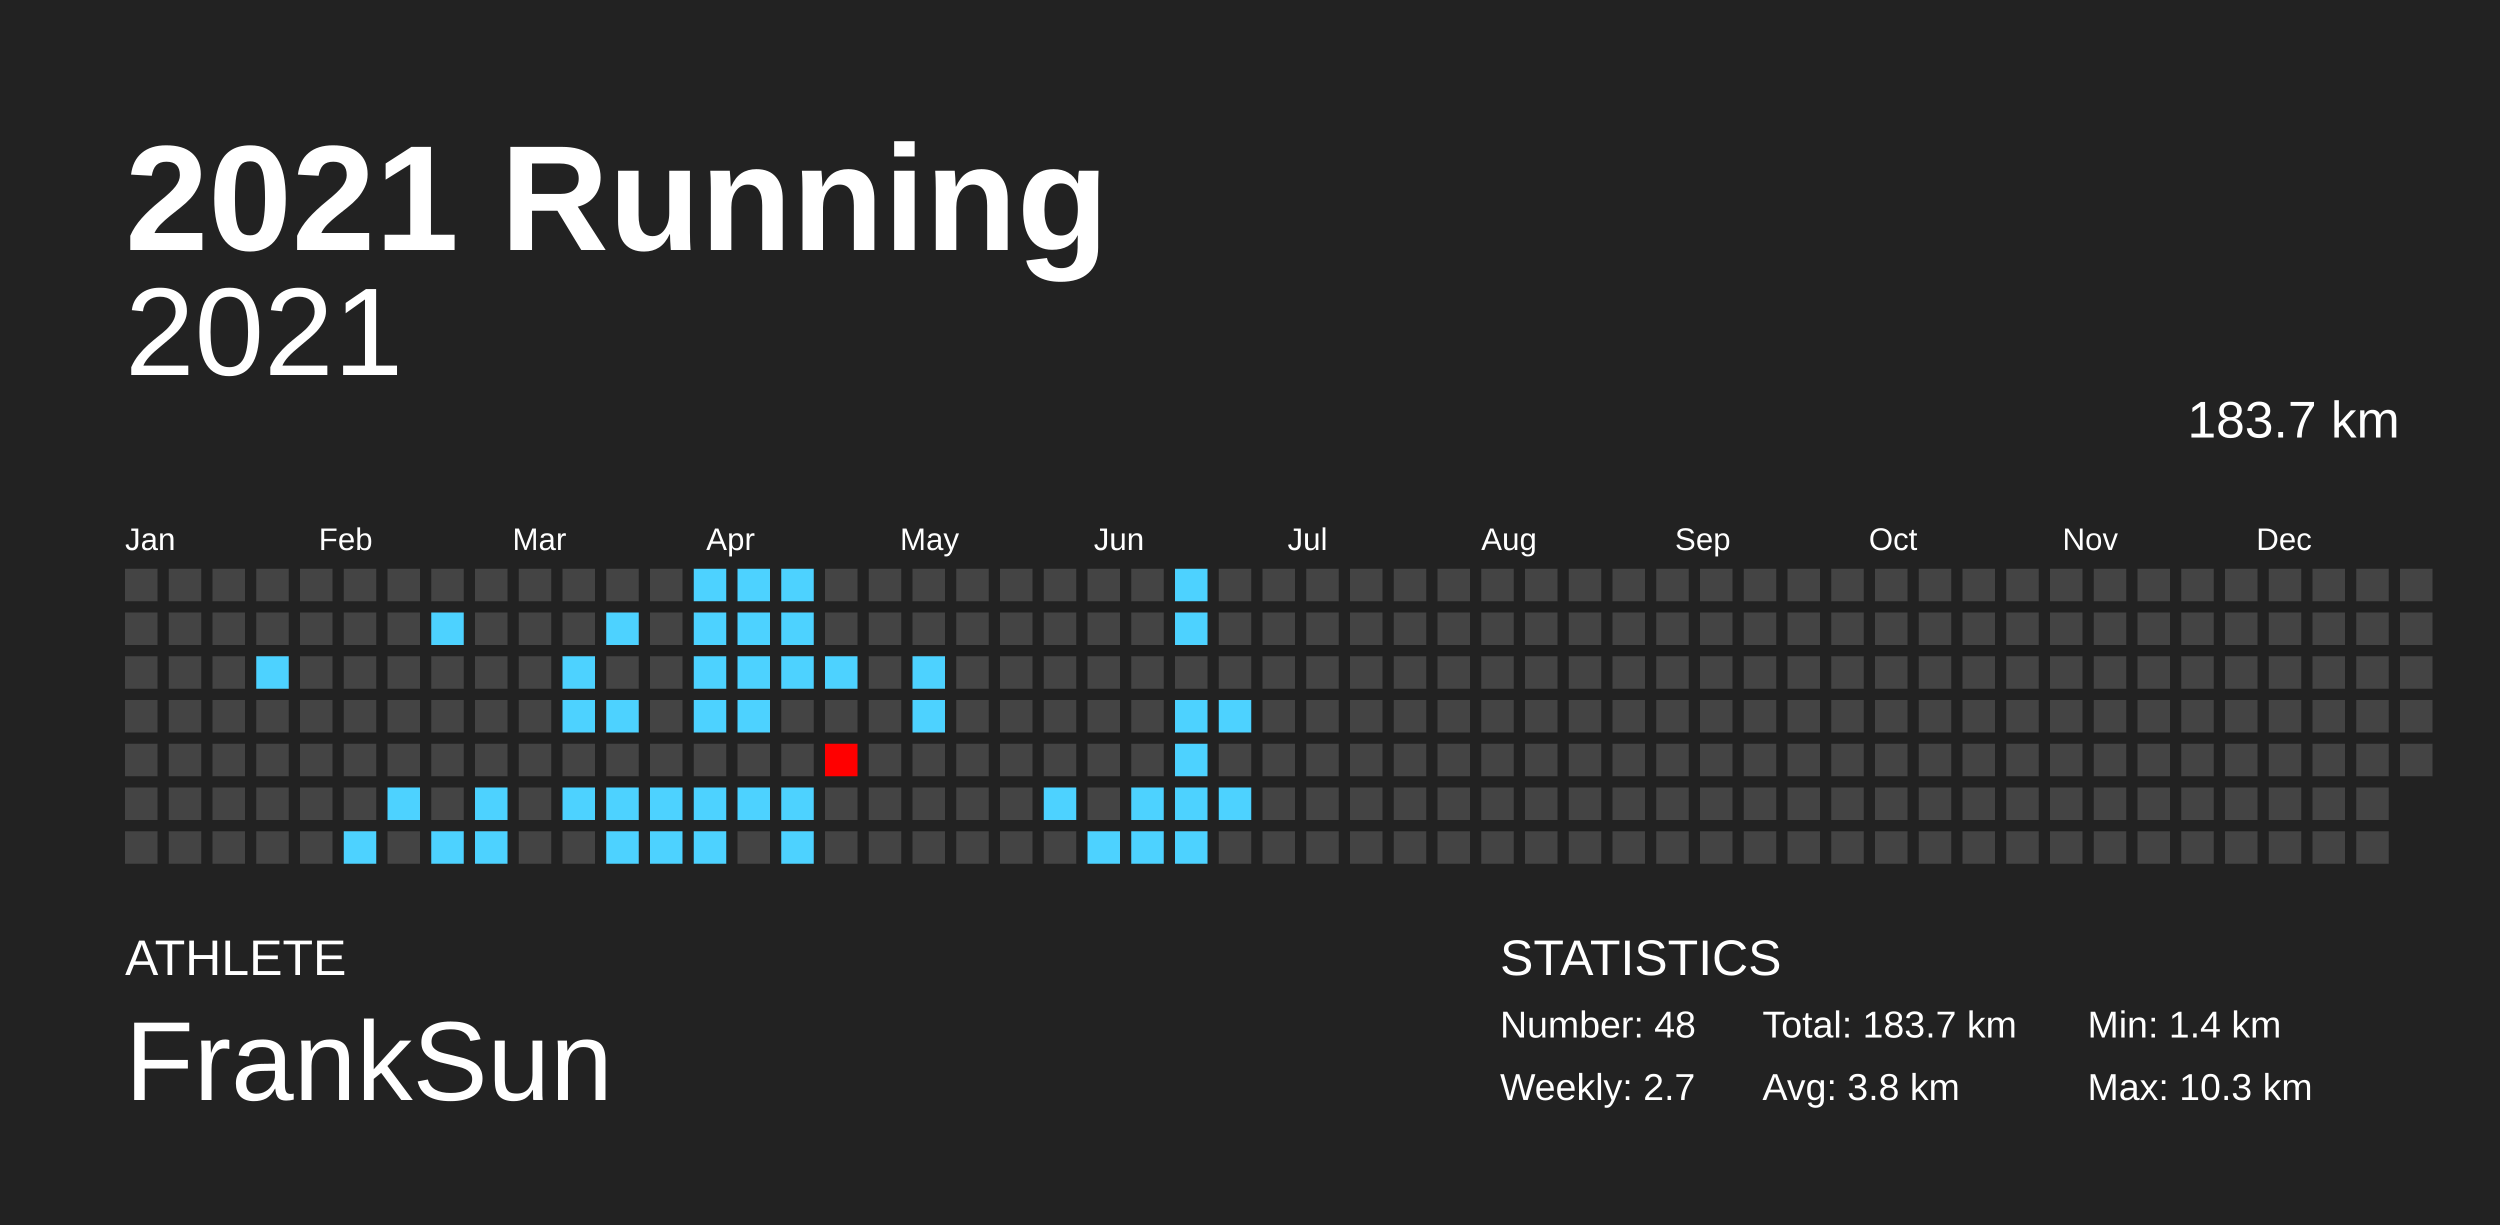
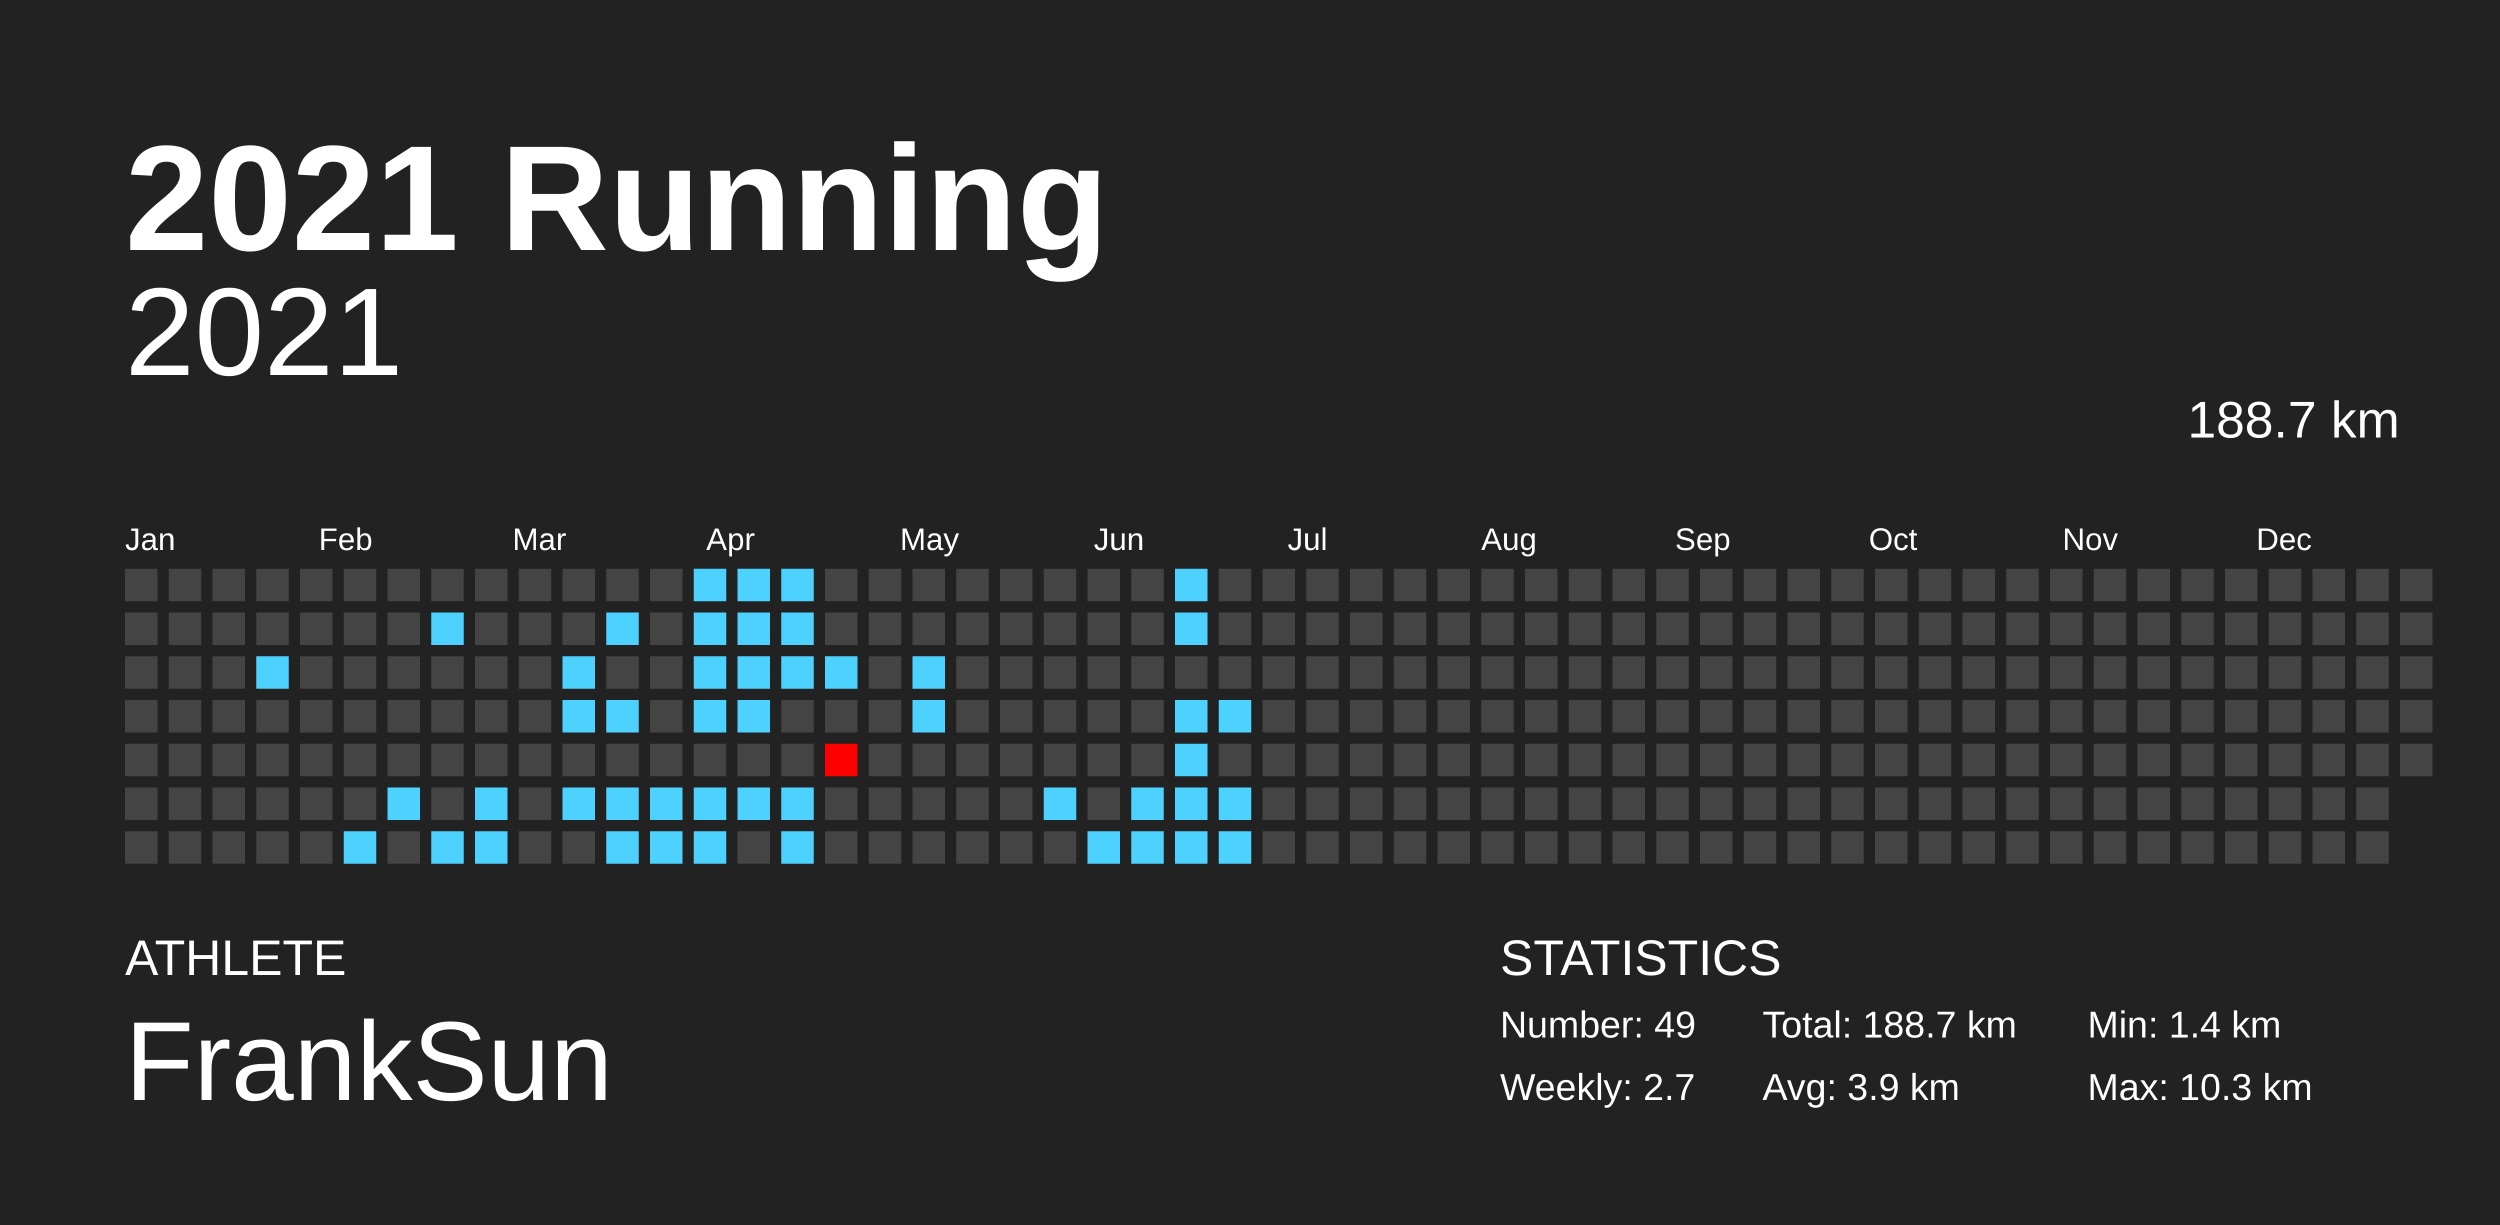
<svg xmlns="http://www.w3.org/2000/svg" baseProfile="full" height="98mm" version="1.1" viewBox="0,0,200,98" width="200mm">
  <defs />
  <rect fill="#222222" height="98" width="200" x="0" y="0" />
  <text fill="#FFFFFF" style="font-size:12px; font-family:Arial; font-weight:bold;" x="10" y="20">2021 Running</text>
  <text fill="#FFFFFF" style="font-size:4px; font-family:Arial" x="10" y="78">ATHLETE</text>
  <text fill="#FFFFFF" style="font-size:9px; font-family:Arial" x="10" y="88">FrankSun</text>
  <text fill="#FFFFFF" style="font-size:4px; font-family:Arial" x="120" y="78">STATISTICS</text>
-   <text fill="#FFFFFF" style="font-size:3px; font-family:Arial" x="120" y="83">Number: 48</text>
+   <text fill="#FFFFFF" style="font-size:3px; font-family:Arial" x="120" y="83">Number: 49</text>
  <text fill="#FFFFFF" style="font-size:3px; font-family:Arial" x="120" y="88">Weekly: 2.7</text>
-   <text fill="#FFFFFF" style="font-size:3px; font-family:Arial" x="141" y="83">Total: 183.7 km</text>
-   <text fill="#FFFFFF" style="font-size:3px; font-family:Arial" x="141" y="88">Avg: 3.8 km</text>
+   <text fill="#FFFFFF" style="font-size:3px; font-family:Arial" x="141" y="83">Total: 188.7 km</text>
+   <text fill="#FFFFFF" style="font-size:3px; font-family:Arial" x="141" y="88">Avg: 3.9 km</text>
  <text fill="#FFFFFF" style="font-size:3px; font-family:Arial" x="167" y="83">Min: 1.4 km</text>
  <text fill="#FFFFFF" style="font-size:3px; font-family:Arial" x="167" y="88">Max: 10.3 km</text>
  <text alignment-baseline="hanging" fill="#FFFFFF" style="font-size:10.0px; font-family:Arial;" x="10" y="30">2021</text>
-   <text alignment-baseline="hanging" fill="#FFFFFF" style="font-size:4.125px; font-family:Arial;" x="175" y="35">183.7 km</text>
+   <text alignment-baseline="hanging" fill="#FFFFFF" style="font-size:4.125px; font-family:Arial;" x="175" y="35">188.7 km</text>
  <text fill="#FFFFFF" style="font-size:2.5px; font-family:Arial" x="10.0" y="44">Jan</text>
  <text fill="#FFFFFF" style="font-size:2.5px; font-family:Arial" x="25.5" y="44">Feb</text>
  <text fill="#FFFFFF" style="font-size:2.5px; font-family:Arial" x="41.0" y="44">Mar</text>
  <text fill="#FFFFFF" style="font-size:2.5px; font-family:Arial" x="56.5" y="44">Apr</text>
  <text fill="#FFFFFF" style="font-size:2.5px; font-family:Arial" x="72.0" y="44">May</text>
  <text fill="#FFFFFF" style="font-size:2.5px; font-family:Arial" x="87.5" y="44">Jun</text>
  <text fill="#FFFFFF" style="font-size:2.5px; font-family:Arial" x="103.0" y="44">Jul</text>
  <text fill="#FFFFFF" style="font-size:2.5px; font-family:Arial" x="118.5" y="44">Aug</text>
  <text fill="#FFFFFF" style="font-size:2.5px; font-family:Arial" x="134.0" y="44">Sep</text>
  <text fill="#FFFFFF" style="font-size:2.5px; font-family:Arial" x="149.5" y="44">Oct</text>
  <text fill="#FFFFFF" style="font-size:2.5px; font-family:Arial" x="165.0" y="44">Nov</text>
  <text fill="#FFFFFF" style="font-size:2.5px; font-family:Arial" x="180.5" y="44">Dec</text>
  <rect fill="#444444" height="2.6" width="2.6" x="10.0" y="45.5" />
  <rect fill="#444444" height="2.6" width="2.6" x="10.0" y="49.0" />
  <rect fill="#444444" height="2.6" width="2.6" x="10.0" y="52.5" />
  <rect fill="#444444" height="2.6" width="2.6" x="10.0" y="56.0" />
  <rect fill="#444444" height="2.6" width="2.6" x="10.0" y="59.5" />
  <rect fill="#444444" height="2.6" width="2.6" x="10.0" y="63.0" />
  <rect fill="#444444" height="2.6" width="2.6" x="10.0" y="66.5" />
  <rect fill="#444444" height="2.6" width="2.6" x="13.5" y="45.5" />
  <rect fill="#444444" height="2.6" width="2.6" x="13.5" y="49.0" />
  <rect fill="#444444" height="2.6" width="2.6" x="13.5" y="52.5" />
  <rect fill="#444444" height="2.6" width="2.6" x="13.5" y="56.0" />
  <rect fill="#444444" height="2.6" width="2.6" x="13.5" y="59.5" />
  <rect fill="#444444" height="2.6" width="2.6" x="13.5" y="63.0" />
  <rect fill="#444444" height="2.6" width="2.6" x="13.5" y="66.5" />
  <rect fill="#444444" height="2.6" width="2.6" x="17.0" y="45.5" />
  <rect fill="#444444" height="2.6" width="2.6" x="17.0" y="49.0" />
  <rect fill="#444444" height="2.6" width="2.6" x="17.0" y="52.5" />
  <rect fill="#444444" height="2.6" width="2.6" x="17.0" y="56.0" />
  <rect fill="#444444" height="2.6" width="2.6" x="17.0" y="59.5" />
  <rect fill="#444444" height="2.6" width="2.6" x="17.0" y="63.0" />
  <rect fill="#444444" height="2.6" width="2.6" x="17.0" y="66.5" />
  <rect fill="#444444" height="2.6" width="2.6" x="20.5" y="45.5" />
  <rect fill="#444444" height="2.6" width="2.6" x="20.5" y="49.0" />
  <rect fill="#4dd2ff" height="2.6" width="2.6" x="20.5" y="52.5" />
  <rect fill="#444444" height="2.6" width="2.6" x="20.5" y="56.0" />
  <rect fill="#444444" height="2.6" width="2.6" x="20.5" y="59.5" />
  <rect fill="#444444" height="2.6" width="2.6" x="20.5" y="63.0" />
  <rect fill="#444444" height="2.6" width="2.6" x="20.5" y="66.5" />
  <rect fill="#444444" height="2.6" width="2.6" x="24.0" y="45.5" />
  <rect fill="#444444" height="2.6" width="2.6" x="24.0" y="49.0" />
  <rect fill="#444444" height="2.6" width="2.6" x="24.0" y="52.5" />
  <rect fill="#444444" height="2.6" width="2.6" x="24.0" y="56.0" />
  <rect fill="#444444" height="2.6" width="2.6" x="24.0" y="59.5" />
  <rect fill="#444444" height="2.6" width="2.6" x="24.0" y="63.0" />
  <rect fill="#444444" height="2.6" width="2.6" x="24.0" y="66.5" />
  <rect fill="#444444" height="2.6" width="2.6" x="27.5" y="45.5" />
  <rect fill="#444444" height="2.6" width="2.6" x="27.5" y="49.0" />
  <rect fill="#444444" height="2.6" width="2.6" x="27.5" y="52.5" />
  <rect fill="#444444" height="2.6" width="2.6" x="27.5" y="56.0" />
  <rect fill="#444444" height="2.6" width="2.6" x="27.5" y="59.5" />
  <rect fill="#444444" height="2.6" width="2.6" x="27.5" y="63.0" />
  <rect fill="#4dd2ff" height="2.6" width="2.6" x="27.5" y="66.5" />
  <rect fill="#444444" height="2.6" width="2.6" x="31.0" y="45.5" />
  <rect fill="#444444" height="2.6" width="2.6" x="31.0" y="49.0" />
  <rect fill="#444444" height="2.6" width="2.6" x="31.0" y="52.5" />
  <rect fill="#444444" height="2.6" width="2.6" x="31.0" y="56.0" />
  <rect fill="#444444" height="2.6" width="2.6" x="31.0" y="59.5" />
  <rect fill="#4dd2ff" height="2.6" width="2.6" x="31.0" y="63.0" />
  <rect fill="#444444" height="2.6" width="2.6" x="31.0" y="66.5" />
  <rect fill="#444444" height="2.6" width="2.6" x="34.5" y="45.5" />
  <rect fill="#4dd2ff" height="2.6" width="2.6" x="34.5" y="49.0" />
  <rect fill="#444444" height="2.6" width="2.6" x="34.5" y="52.5" />
  <rect fill="#444444" height="2.6" width="2.6" x="34.5" y="56.0" />
  <rect fill="#444444" height="2.6" width="2.6" x="34.5" y="59.5" />
  <rect fill="#444444" height="2.6" width="2.6" x="34.5" y="63.0" />
  <rect fill="#4dd2ff" height="2.6" width="2.6" x="34.5" y="66.5" />
  <rect fill="#444444" height="2.6" width="2.6" x="38.0" y="45.5" />
  <rect fill="#444444" height="2.6" width="2.6" x="38.0" y="49.0" />
  <rect fill="#444444" height="2.6" width="2.6" x="38.0" y="52.5" />
  <rect fill="#444444" height="2.6" width="2.6" x="38.0" y="56.0" />
  <rect fill="#444444" height="2.6" width="2.6" x="38.0" y="59.5" />
  <rect fill="#4dd2ff" height="2.6" width="2.6" x="38.0" y="63.0" />
  <rect fill="#4dd2ff" height="2.6" width="2.6" x="38.0" y="66.5" />
  <rect fill="#444444" height="2.6" width="2.6" x="41.5" y="45.5" />
  <rect fill="#444444" height="2.6" width="2.6" x="41.5" y="49.0" />
  <rect fill="#444444" height="2.6" width="2.6" x="41.5" y="52.5" />
  <rect fill="#444444" height="2.6" width="2.6" x="41.5" y="56.0" />
  <rect fill="#444444" height="2.6" width="2.6" x="41.5" y="59.5" />
  <rect fill="#444444" height="2.6" width="2.6" x="41.5" y="63.0" />
  <rect fill="#444444" height="2.6" width="2.6" x="41.5" y="66.5" />
  <rect fill="#444444" height="2.6" width="2.6" x="45.0" y="45.5" />
  <rect fill="#444444" height="2.6" width="2.6" x="45.0" y="49.0" />
  <rect fill="#4dd2ff" height="2.6" width="2.6" x="45.0" y="52.5" />
  <rect fill="#4dd2ff" height="2.6" width="2.6" x="45.0" y="56.0" />
  <rect fill="#444444" height="2.6" width="2.6" x="45.0" y="59.5" />
  <rect fill="#4dd2ff" height="2.6" width="2.6" x="45.0" y="63.0" />
  <rect fill="#444444" height="2.6" width="2.6" x="45.0" y="66.5" />
  <rect fill="#444444" height="2.6" width="2.6" x="48.5" y="45.5" />
  <rect fill="#4dd2ff" height="2.6" width="2.6" x="48.5" y="49.0" />
  <rect fill="#444444" height="2.6" width="2.6" x="48.5" y="52.5" />
  <rect fill="#4dd2ff" height="2.6" width="2.6" x="48.5" y="56.0" />
  <rect fill="#444444" height="2.6" width="2.6" x="48.5" y="59.5" />
  <rect fill="#4dd2ff" height="2.6" width="2.6" x="48.5" y="63.0" />
  <rect fill="#4dd2ff" height="2.6" width="2.6" x="48.5" y="66.5" />
  <rect fill="#444444" height="2.6" width="2.6" x="52.0" y="45.5" />
  <rect fill="#444444" height="2.6" width="2.6" x="52.0" y="49.0" />
  <rect fill="#444444" height="2.6" width="2.6" x="52.0" y="52.5" />
  <rect fill="#444444" height="2.6" width="2.6" x="52.0" y="56.0" />
  <rect fill="#444444" height="2.6" width="2.6" x="52.0" y="59.5" />
  <rect fill="#4dd2ff" height="2.6" width="2.6" x="52.0" y="63.0" />
  <rect fill="#4dd2ff" height="2.6" width="2.6" x="52.0" y="66.5" />
  <rect fill="#4dd2ff" height="2.6" width="2.6" x="55.5" y="45.5" />
  <rect fill="#4dd2ff" height="2.6" width="2.6" x="55.5" y="49.0" />
  <rect fill="#4dd2ff" height="2.6" width="2.6" x="55.5" y="52.5" />
  <rect fill="#4dd2ff" height="2.6" width="2.6" x="55.5" y="56.0" />
  <rect fill="#444444" height="2.6" width="2.6" x="55.5" y="59.5" />
  <rect fill="#4dd2ff" height="2.6" width="2.6" x="55.5" y="63.0" />
  <rect fill="#4dd2ff" height="2.6" width="2.6" x="55.5" y="66.5" />
  <rect fill="#4dd2ff" height="2.6" width="2.6" x="59.0" y="45.5" />
  <rect fill="#4dd2ff" height="2.6" width="2.6" x="59.0" y="49.0" />
  <rect fill="#4dd2ff" height="2.6" width="2.6" x="59.0" y="52.5" />
  <rect fill="#4dd2ff" height="2.6" width="2.6" x="59.0" y="56.0" />
  <rect fill="#444444" height="2.6" width="2.6" x="59.0" y="59.5" />
  <rect fill="#4dd2ff" height="2.6" width="2.6" x="59.0" y="63.0" />
  <rect fill="#444444" height="2.6" width="2.6" x="59.0" y="66.5" />
  <rect fill="#4dd2ff" height="2.6" width="2.6" x="62.5" y="45.5" />
  <rect fill="#4dd2ff" height="2.6" width="2.6" x="62.5" y="49.0" />
  <rect fill="#4dd2ff" height="2.6" width="2.6" x="62.5" y="52.5" />
  <rect fill="#444444" height="2.6" width="2.6" x="62.5" y="56.0" />
  <rect fill="#444444" height="2.6" width="2.6" x="62.5" y="59.5" />
  <rect fill="#4dd2ff" height="2.6" width="2.6" x="62.5" y="63.0" />
  <rect fill="#4dd2ff" height="2.6" width="2.6" x="62.5" y="66.5" />
  <rect fill="#444444" height="2.6" width="2.6" x="66.0" y="45.5" />
  <rect fill="#444444" height="2.6" width="2.6" x="66.0" y="49.0" />
  <rect fill="#4dd2ff" height="2.6" width="2.6" x="66.0" y="52.5" />
  <rect fill="#444444" height="2.6" width="2.6" x="66.0" y="56.0" />
  <rect fill="#ff0000" height="2.6" width="2.6" x="66.0" y="59.5" />
  <rect fill="#444444" height="2.6" width="2.6" x="66.0" y="63.0" />
  <rect fill="#444444" height="2.6" width="2.6" x="66.0" y="66.5" />
  <rect fill="#444444" height="2.6" width="2.6" x="69.5" y="45.5" />
  <rect fill="#444444" height="2.6" width="2.6" x="69.5" y="49.0" />
  <rect fill="#444444" height="2.6" width="2.6" x="69.5" y="52.5" />
  <rect fill="#444444" height="2.6" width="2.6" x="69.5" y="56.0" />
  <rect fill="#444444" height="2.6" width="2.6" x="69.5" y="59.5" />
  <rect fill="#444444" height="2.6" width="2.6" x="69.5" y="63.0" />
  <rect fill="#444444" height="2.6" width="2.6" x="69.5" y="66.5" />
  <rect fill="#444444" height="2.6" width="2.6" x="73.0" y="45.5" />
  <rect fill="#444444" height="2.6" width="2.6" x="73.0" y="49.0" />
  <rect fill="#4dd2ff" height="2.6" width="2.6" x="73.0" y="52.5" />
  <rect fill="#4dd2ff" height="2.6" width="2.6" x="73.0" y="56.0" />
  <rect fill="#444444" height="2.6" width="2.6" x="73.0" y="59.5" />
  <rect fill="#444444" height="2.6" width="2.6" x="73.0" y="63.0" />
  <rect fill="#444444" height="2.6" width="2.6" x="73.0" y="66.5" />
  <rect fill="#444444" height="2.6" width="2.6" x="76.5" y="45.5" />
  <rect fill="#444444" height="2.6" width="2.6" x="76.5" y="49.0" />
  <rect fill="#444444" height="2.6" width="2.6" x="76.5" y="52.5" />
  <rect fill="#444444" height="2.6" width="2.6" x="76.5" y="56.0" />
  <rect fill="#444444" height="2.6" width="2.6" x="76.5" y="59.5" />
  <rect fill="#444444" height="2.6" width="2.6" x="76.5" y="63.0" />
  <rect fill="#444444" height="2.6" width="2.6" x="76.5" y="66.5" />
  <rect fill="#444444" height="2.6" width="2.6" x="80.0" y="45.5" />
  <rect fill="#444444" height="2.6" width="2.6" x="80.0" y="49.0" />
  <rect fill="#444444" height="2.6" width="2.6" x="80.0" y="52.5" />
  <rect fill="#444444" height="2.6" width="2.6" x="80.0" y="56.0" />
  <rect fill="#444444" height="2.6" width="2.6" x="80.0" y="59.5" />
  <rect fill="#444444" height="2.6" width="2.6" x="80.0" y="63.0" />
  <rect fill="#444444" height="2.6" width="2.6" x="80.0" y="66.5" />
  <rect fill="#444444" height="2.6" width="2.6" x="83.5" y="45.5" />
  <rect fill="#444444" height="2.6" width="2.6" x="83.5" y="49.0" />
  <rect fill="#444444" height="2.6" width="2.6" x="83.5" y="52.5" />
  <rect fill="#444444" height="2.6" width="2.6" x="83.5" y="56.0" />
  <rect fill="#444444" height="2.6" width="2.6" x="83.5" y="59.5" />
  <rect fill="#4dd2ff" height="2.6" width="2.6" x="83.5" y="63.0" />
  <rect fill="#444444" height="2.6" width="2.6" x="83.5" y="66.5" />
  <rect fill="#444444" height="2.6" width="2.6" x="87.0" y="45.5" />
  <rect fill="#444444" height="2.6" width="2.6" x="87.0" y="49.0" />
  <rect fill="#444444" height="2.6" width="2.6" x="87.0" y="52.5" />
  <rect fill="#444444" height="2.6" width="2.6" x="87.0" y="56.0" />
  <rect fill="#444444" height="2.6" width="2.6" x="87.0" y="59.5" />
  <rect fill="#444444" height="2.6" width="2.6" x="87.0" y="63.0" />
  <rect fill="#4dd2ff" height="2.6" width="2.6" x="87.0" y="66.5" />
  <rect fill="#444444" height="2.6" width="2.6" x="90.5" y="45.5" />
  <rect fill="#444444" height="2.6" width="2.6" x="90.5" y="49.0" />
  <rect fill="#444444" height="2.6" width="2.6" x="90.5" y="52.5" />
  <rect fill="#444444" height="2.6" width="2.6" x="90.5" y="56.0" />
  <rect fill="#444444" height="2.6" width="2.6" x="90.5" y="59.5" />
  <rect fill="#4dd2ff" height="2.6" width="2.6" x="90.5" y="63.0" />
  <rect fill="#4dd2ff" height="2.6" width="2.6" x="90.5" y="66.5" />
  <rect fill="#4dd2ff" height="2.6" width="2.6" x="94.0" y="45.5" />
  <rect fill="#4dd2ff" height="2.6" width="2.6" x="94.0" y="49.0" />
  <rect fill="#444444" height="2.6" width="2.6" x="94.0" y="52.5" />
  <rect fill="#4dd2ff" height="2.6" width="2.6" x="94.0" y="56.0" />
  <rect fill="#4dd2ff" height="2.6" width="2.6" x="94.0" y="59.5" />
  <rect fill="#4dd2ff" height="2.6" width="2.6" x="94.0" y="63.0" />
  <rect fill="#4dd2ff" height="2.6" width="2.6" x="94.0" y="66.5" />
  <rect fill="#444444" height="2.6" width="2.6" x="97.5" y="45.5" />
  <rect fill="#444444" height="2.6" width="2.6" x="97.5" y="49.0" />
  <rect fill="#444444" height="2.6" width="2.6" x="97.5" y="52.5" />
  <rect fill="#4dd2ff" height="2.6" width="2.6" x="97.5" y="56.0" />
  <rect fill="#444444" height="2.6" width="2.6" x="97.5" y="59.5" />
  <rect fill="#4dd2ff" height="2.6" width="2.6" x="97.5" y="63.0" />
-   <rect fill="#444444" height="2.6" width="2.6" x="97.5" y="66.5" />
+   <rect fill="#4dd2ff" height="2.6" width="2.6" x="97.5" y="66.5" />
  <rect fill="#444444" height="2.6" width="2.6" x="101.0" y="45.5" />
  <rect fill="#444444" height="2.6" width="2.6" x="101.0" y="49.0" />
  <rect fill="#444444" height="2.6" width="2.6" x="101.0" y="52.5" />
  <rect fill="#444444" height="2.6" width="2.6" x="101.0" y="56.0" />
  <rect fill="#444444" height="2.6" width="2.6" x="101.0" y="59.5" />
  <rect fill="#444444" height="2.6" width="2.6" x="101.0" y="63.0" />
  <rect fill="#444444" height="2.6" width="2.6" x="101.0" y="66.5" />
  <rect fill="#444444" height="2.6" width="2.6" x="104.5" y="45.5" />
  <rect fill="#444444" height="2.6" width="2.6" x="104.5" y="49.0" />
  <rect fill="#444444" height="2.6" width="2.6" x="104.5" y="52.5" />
  <rect fill="#444444" height="2.6" width="2.6" x="104.5" y="56.0" />
  <rect fill="#444444" height="2.6" width="2.6" x="104.5" y="59.5" />
  <rect fill="#444444" height="2.6" width="2.6" x="104.5" y="63.0" />
  <rect fill="#444444" height="2.6" width="2.6" x="104.5" y="66.5" />
  <rect fill="#444444" height="2.6" width="2.6" x="108.0" y="45.5" />
  <rect fill="#444444" height="2.6" width="2.6" x="108.0" y="49.0" />
  <rect fill="#444444" height="2.6" width="2.6" x="108.0" y="52.5" />
  <rect fill="#444444" height="2.6" width="2.6" x="108.0" y="56.0" />
  <rect fill="#444444" height="2.6" width="2.6" x="108.0" y="59.5" />
  <rect fill="#444444" height="2.6" width="2.6" x="108.0" y="63.0" />
  <rect fill="#444444" height="2.6" width="2.6" x="108.0" y="66.5" />
  <rect fill="#444444" height="2.6" width="2.6" x="111.5" y="45.5" />
  <rect fill="#444444" height="2.6" width="2.6" x="111.5" y="49.0" />
  <rect fill="#444444" height="2.6" width="2.6" x="111.5" y="52.5" />
  <rect fill="#444444" height="2.6" width="2.6" x="111.5" y="56.0" />
  <rect fill="#444444" height="2.6" width="2.6" x="111.5" y="59.5" />
  <rect fill="#444444" height="2.6" width="2.6" x="111.5" y="63.0" />
  <rect fill="#444444" height="2.6" width="2.6" x="111.5" y="66.5" />
  <rect fill="#444444" height="2.6" width="2.6" x="115.0" y="45.5" />
  <rect fill="#444444" height="2.6" width="2.6" x="115.0" y="49.0" />
  <rect fill="#444444" height="2.6" width="2.6" x="115.0" y="52.5" />
  <rect fill="#444444" height="2.6" width="2.6" x="115.0" y="56.0" />
  <rect fill="#444444" height="2.6" width="2.6" x="115.0" y="59.5" />
  <rect fill="#444444" height="2.6" width="2.6" x="115.0" y="63.0" />
  <rect fill="#444444" height="2.6" width="2.6" x="115.0" y="66.5" />
  <rect fill="#444444" height="2.6" width="2.6" x="118.5" y="45.5" />
  <rect fill="#444444" height="2.6" width="2.6" x="118.5" y="49.0" />
  <rect fill="#444444" height="2.6" width="2.6" x="118.5" y="52.5" />
  <rect fill="#444444" height="2.6" width="2.6" x="118.5" y="56.0" />
  <rect fill="#444444" height="2.6" width="2.6" x="118.5" y="59.5" />
  <rect fill="#444444" height="2.6" width="2.6" x="118.5" y="63.0" />
  <rect fill="#444444" height="2.6" width="2.6" x="118.5" y="66.5" />
  <rect fill="#444444" height="2.6" width="2.6" x="122.0" y="45.5" />
  <rect fill="#444444" height="2.6" width="2.6" x="122.0" y="49.0" />
  <rect fill="#444444" height="2.6" width="2.6" x="122.0" y="52.5" />
  <rect fill="#444444" height="2.6" width="2.6" x="122.0" y="56.0" />
  <rect fill="#444444" height="2.6" width="2.6" x="122.0" y="59.5" />
  <rect fill="#444444" height="2.6" width="2.6" x="122.0" y="63.0" />
  <rect fill="#444444" height="2.6" width="2.6" x="122.0" y="66.5" />
  <rect fill="#444444" height="2.6" width="2.6" x="125.5" y="45.5" />
  <rect fill="#444444" height="2.6" width="2.6" x="125.5" y="49.0" />
  <rect fill="#444444" height="2.6" width="2.6" x="125.5" y="52.5" />
  <rect fill="#444444" height="2.6" width="2.6" x="125.5" y="56.0" />
  <rect fill="#444444" height="2.6" width="2.6" x="125.5" y="59.5" />
  <rect fill="#444444" height="2.6" width="2.6" x="125.5" y="63.0" />
  <rect fill="#444444" height="2.6" width="2.6" x="125.5" y="66.5" />
  <rect fill="#444444" height="2.6" width="2.6" x="129.0" y="45.5" />
  <rect fill="#444444" height="2.6" width="2.6" x="129.0" y="49.0" />
  <rect fill="#444444" height="2.6" width="2.6" x="129.0" y="52.5" />
  <rect fill="#444444" height="2.6" width="2.6" x="129.0" y="56.0" />
  <rect fill="#444444" height="2.6" width="2.6" x="129.0" y="59.5" />
  <rect fill="#444444" height="2.6" width="2.6" x="129.0" y="63.0" />
  <rect fill="#444444" height="2.6" width="2.6" x="129.0" y="66.5" />
  <rect fill="#444444" height="2.6" width="2.6" x="132.5" y="45.5" />
  <rect fill="#444444" height="2.6" width="2.6" x="132.5" y="49.0" />
  <rect fill="#444444" height="2.6" width="2.6" x="132.5" y="52.5" />
  <rect fill="#444444" height="2.6" width="2.6" x="132.5" y="56.0" />
  <rect fill="#444444" height="2.6" width="2.6" x="132.5" y="59.5" />
  <rect fill="#444444" height="2.6" width="2.6" x="132.5" y="63.0" />
  <rect fill="#444444" height="2.6" width="2.6" x="132.5" y="66.5" />
  <rect fill="#444444" height="2.6" width="2.6" x="136.0" y="45.5" />
  <rect fill="#444444" height="2.6" width="2.6" x="136.0" y="49.0" />
  <rect fill="#444444" height="2.6" width="2.6" x="136.0" y="52.5" />
  <rect fill="#444444" height="2.6" width="2.6" x="136.0" y="56.0" />
  <rect fill="#444444" height="2.6" width="2.6" x="136.0" y="59.5" />
  <rect fill="#444444" height="2.6" width="2.6" x="136.0" y="63.0" />
  <rect fill="#444444" height="2.6" width="2.6" x="136.0" y="66.5" />
  <rect fill="#444444" height="2.6" width="2.6" x="139.5" y="45.5" />
  <rect fill="#444444" height="2.6" width="2.6" x="139.5" y="49.0" />
  <rect fill="#444444" height="2.6" width="2.6" x="139.5" y="52.5" />
  <rect fill="#444444" height="2.6" width="2.6" x="139.5" y="56.0" />
  <rect fill="#444444" height="2.6" width="2.6" x="139.5" y="59.5" />
  <rect fill="#444444" height="2.6" width="2.6" x="139.5" y="63.0" />
  <rect fill="#444444" height="2.6" width="2.6" x="139.5" y="66.5" />
  <rect fill="#444444" height="2.6" width="2.6" x="143.0" y="45.5" />
  <rect fill="#444444" height="2.6" width="2.6" x="143.0" y="49.0" />
  <rect fill="#444444" height="2.6" width="2.6" x="143.0" y="52.5" />
  <rect fill="#444444" height="2.6" width="2.6" x="143.0" y="56.0" />
  <rect fill="#444444" height="2.6" width="2.6" x="143.0" y="59.5" />
  <rect fill="#444444" height="2.6" width="2.6" x="143.0" y="63.0" />
  <rect fill="#444444" height="2.6" width="2.6" x="143.0" y="66.5" />
  <rect fill="#444444" height="2.6" width="2.6" x="146.5" y="45.5" />
  <rect fill="#444444" height="2.6" width="2.6" x="146.5" y="49.0" />
  <rect fill="#444444" height="2.6" width="2.6" x="146.5" y="52.5" />
  <rect fill="#444444" height="2.6" width="2.6" x="146.5" y="56.0" />
  <rect fill="#444444" height="2.6" width="2.6" x="146.5" y="59.5" />
  <rect fill="#444444" height="2.6" width="2.6" x="146.5" y="63.0" />
  <rect fill="#444444" height="2.6" width="2.6" x="146.5" y="66.5" />
  <rect fill="#444444" height="2.6" width="2.6" x="150.0" y="45.5" />
  <rect fill="#444444" height="2.6" width="2.6" x="150.0" y="49.0" />
  <rect fill="#444444" height="2.6" width="2.6" x="150.0" y="52.5" />
  <rect fill="#444444" height="2.6" width="2.6" x="150.0" y="56.0" />
  <rect fill="#444444" height="2.6" width="2.6" x="150.0" y="59.5" />
  <rect fill="#444444" height="2.6" width="2.6" x="150.0" y="63.0" />
  <rect fill="#444444" height="2.6" width="2.6" x="150.0" y="66.5" />
  <rect fill="#444444" height="2.6" width="2.6" x="153.5" y="45.5" />
  <rect fill="#444444" height="2.6" width="2.6" x="153.5" y="49.0" />
  <rect fill="#444444" height="2.6" width="2.6" x="153.5" y="52.5" />
  <rect fill="#444444" height="2.6" width="2.6" x="153.5" y="56.0" />
  <rect fill="#444444" height="2.6" width="2.6" x="153.5" y="59.5" />
  <rect fill="#444444" height="2.6" width="2.6" x="153.5" y="63.0" />
  <rect fill="#444444" height="2.6" width="2.6" x="153.5" y="66.5" />
  <rect fill="#444444" height="2.6" width="2.6" x="157.0" y="45.5" />
  <rect fill="#444444" height="2.6" width="2.6" x="157.0" y="49.0" />
  <rect fill="#444444" height="2.6" width="2.6" x="157.0" y="52.5" />
  <rect fill="#444444" height="2.6" width="2.6" x="157.0" y="56.0" />
  <rect fill="#444444" height="2.6" width="2.6" x="157.0" y="59.5" />
  <rect fill="#444444" height="2.6" width="2.6" x="157.0" y="63.0" />
  <rect fill="#444444" height="2.6" width="2.6" x="157.0" y="66.5" />
  <rect fill="#444444" height="2.6" width="2.6" x="160.5" y="45.5" />
  <rect fill="#444444" height="2.6" width="2.6" x="160.5" y="49.0" />
  <rect fill="#444444" height="2.6" width="2.6" x="160.5" y="52.5" />
  <rect fill="#444444" height="2.6" width="2.6" x="160.5" y="56.0" />
  <rect fill="#444444" height="2.6" width="2.6" x="160.5" y="59.5" />
  <rect fill="#444444" height="2.6" width="2.6" x="160.5" y="63.0" />
  <rect fill="#444444" height="2.6" width="2.6" x="160.5" y="66.5" />
  <rect fill="#444444" height="2.6" width="2.6" x="164.0" y="45.5" />
  <rect fill="#444444" height="2.6" width="2.6" x="164.0" y="49.0" />
  <rect fill="#444444" height="2.6" width="2.6" x="164.0" y="52.5" />
  <rect fill="#444444" height="2.6" width="2.6" x="164.0" y="56.0" />
  <rect fill="#444444" height="2.6" width="2.6" x="164.0" y="59.5" />
  <rect fill="#444444" height="2.6" width="2.6" x="164.0" y="63.0" />
  <rect fill="#444444" height="2.6" width="2.6" x="164.0" y="66.5" />
  <rect fill="#444444" height="2.6" width="2.6" x="167.5" y="45.5" />
  <rect fill="#444444" height="2.6" width="2.6" x="167.5" y="49.0" />
  <rect fill="#444444" height="2.6" width="2.6" x="167.5" y="52.5" />
  <rect fill="#444444" height="2.6" width="2.6" x="167.5" y="56.0" />
  <rect fill="#444444" height="2.6" width="2.6" x="167.5" y="59.5" />
  <rect fill="#444444" height="2.6" width="2.6" x="167.5" y="63.0" />
  <rect fill="#444444" height="2.6" width="2.6" x="167.5" y="66.5" />
  <rect fill="#444444" height="2.6" width="2.6" x="171.0" y="45.5" />
  <rect fill="#444444" height="2.6" width="2.6" x="171.0" y="49.0" />
  <rect fill="#444444" height="2.6" width="2.6" x="171.0" y="52.5" />
  <rect fill="#444444" height="2.6" width="2.6" x="171.0" y="56.0" />
  <rect fill="#444444" height="2.6" width="2.6" x="171.0" y="59.5" />
  <rect fill="#444444" height="2.6" width="2.6" x="171.0" y="63.0" />
  <rect fill="#444444" height="2.6" width="2.6" x="171.0" y="66.5" />
  <rect fill="#444444" height="2.6" width="2.6" x="174.5" y="45.5" />
  <rect fill="#444444" height="2.6" width="2.6" x="174.5" y="49.0" />
  <rect fill="#444444" height="2.6" width="2.6" x="174.5" y="52.5" />
  <rect fill="#444444" height="2.6" width="2.6" x="174.5" y="56.0" />
  <rect fill="#444444" height="2.6" width="2.6" x="174.5" y="59.5" />
  <rect fill="#444444" height="2.6" width="2.6" x="174.5" y="63.0" />
  <rect fill="#444444" height="2.6" width="2.6" x="174.5" y="66.5" />
  <rect fill="#444444" height="2.6" width="2.6" x="178.0" y="45.5" />
  <rect fill="#444444" height="2.6" width="2.6" x="178.0" y="49.0" />
  <rect fill="#444444" height="2.6" width="2.6" x="178.0" y="52.5" />
  <rect fill="#444444" height="2.6" width="2.6" x="178.0" y="56.0" />
  <rect fill="#444444" height="2.6" width="2.6" x="178.0" y="59.5" />
  <rect fill="#444444" height="2.6" width="2.6" x="178.0" y="63.0" />
  <rect fill="#444444" height="2.6" width="2.6" x="178.0" y="66.5" />
  <rect fill="#444444" height="2.6" width="2.6" x="181.5" y="45.5" />
  <rect fill="#444444" height="2.6" width="2.6" x="181.5" y="49.0" />
  <rect fill="#444444" height="2.6" width="2.6" x="181.5" y="52.5" />
  <rect fill="#444444" height="2.6" width="2.6" x="181.5" y="56.0" />
  <rect fill="#444444" height="2.6" width="2.6" x="181.5" y="59.5" />
  <rect fill="#444444" height="2.6" width="2.6" x="181.5" y="63.0" />
  <rect fill="#444444" height="2.6" width="2.6" x="181.5" y="66.5" />
  <rect fill="#444444" height="2.6" width="2.6" x="185.0" y="45.5" />
  <rect fill="#444444" height="2.6" width="2.6" x="185.0" y="49.0" />
  <rect fill="#444444" height="2.6" width="2.6" x="185.0" y="52.5" />
  <rect fill="#444444" height="2.6" width="2.6" x="185.0" y="56.0" />
  <rect fill="#444444" height="2.6" width="2.6" x="185.0" y="59.5" />
  <rect fill="#444444" height="2.6" width="2.6" x="185.0" y="63.0" />
  <rect fill="#444444" height="2.6" width="2.6" x="185.0" y="66.5" />
  <rect fill="#444444" height="2.6" width="2.6" x="188.5" y="45.5" />
  <rect fill="#444444" height="2.6" width="2.6" x="188.5" y="49.0" />
  <rect fill="#444444" height="2.6" width="2.6" x="188.5" y="52.5" />
  <rect fill="#444444" height="2.6" width="2.6" x="188.5" y="56.0" />
  <rect fill="#444444" height="2.6" width="2.6" x="188.5" y="59.5" />
  <rect fill="#444444" height="2.6" width="2.6" x="188.5" y="63.0" />
  <rect fill="#444444" height="2.6" width="2.6" x="188.5" y="66.5" />
  <rect fill="#444444" height="2.6" width="2.6" x="192.0" y="45.5" />
  <rect fill="#444444" height="2.6" width="2.6" x="192.0" y="49.0" />
  <rect fill="#444444" height="2.6" width="2.6" x="192.0" y="52.5" />
  <rect fill="#444444" height="2.6" width="2.6" x="192.0" y="56.0" />
  <rect fill="#444444" height="2.6" width="2.6" x="192.0" y="59.5" />
</svg>
